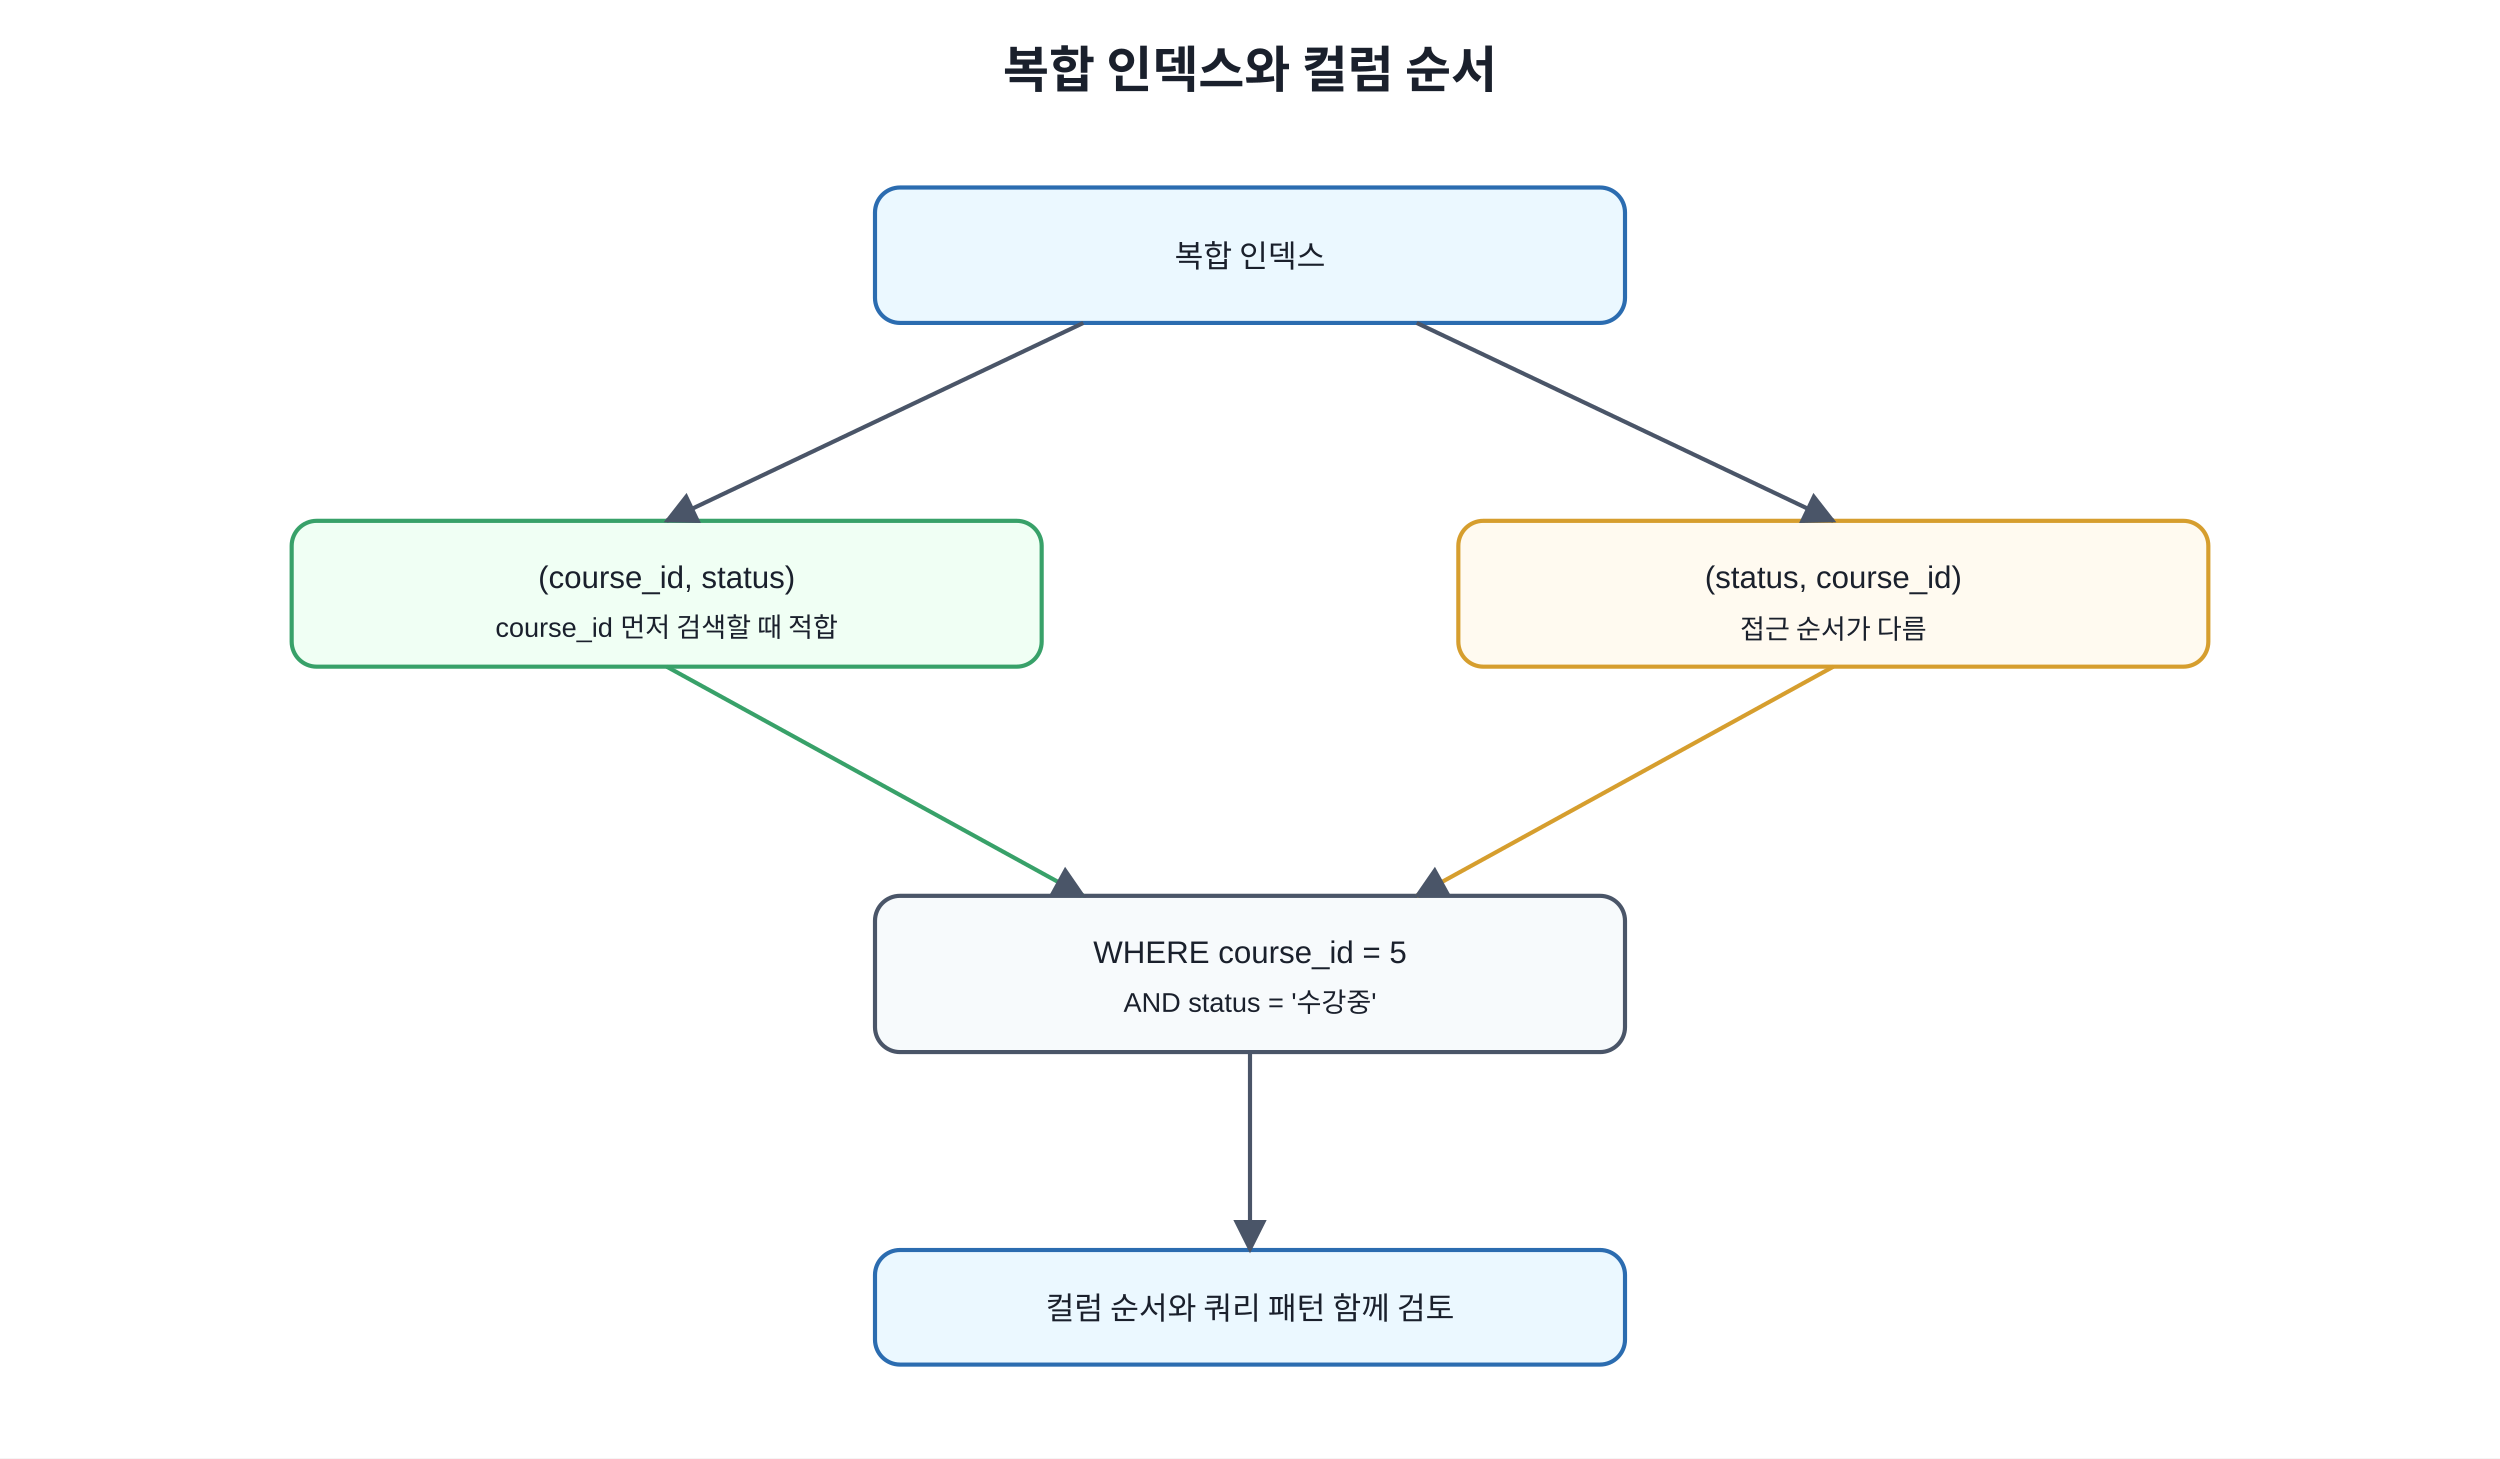
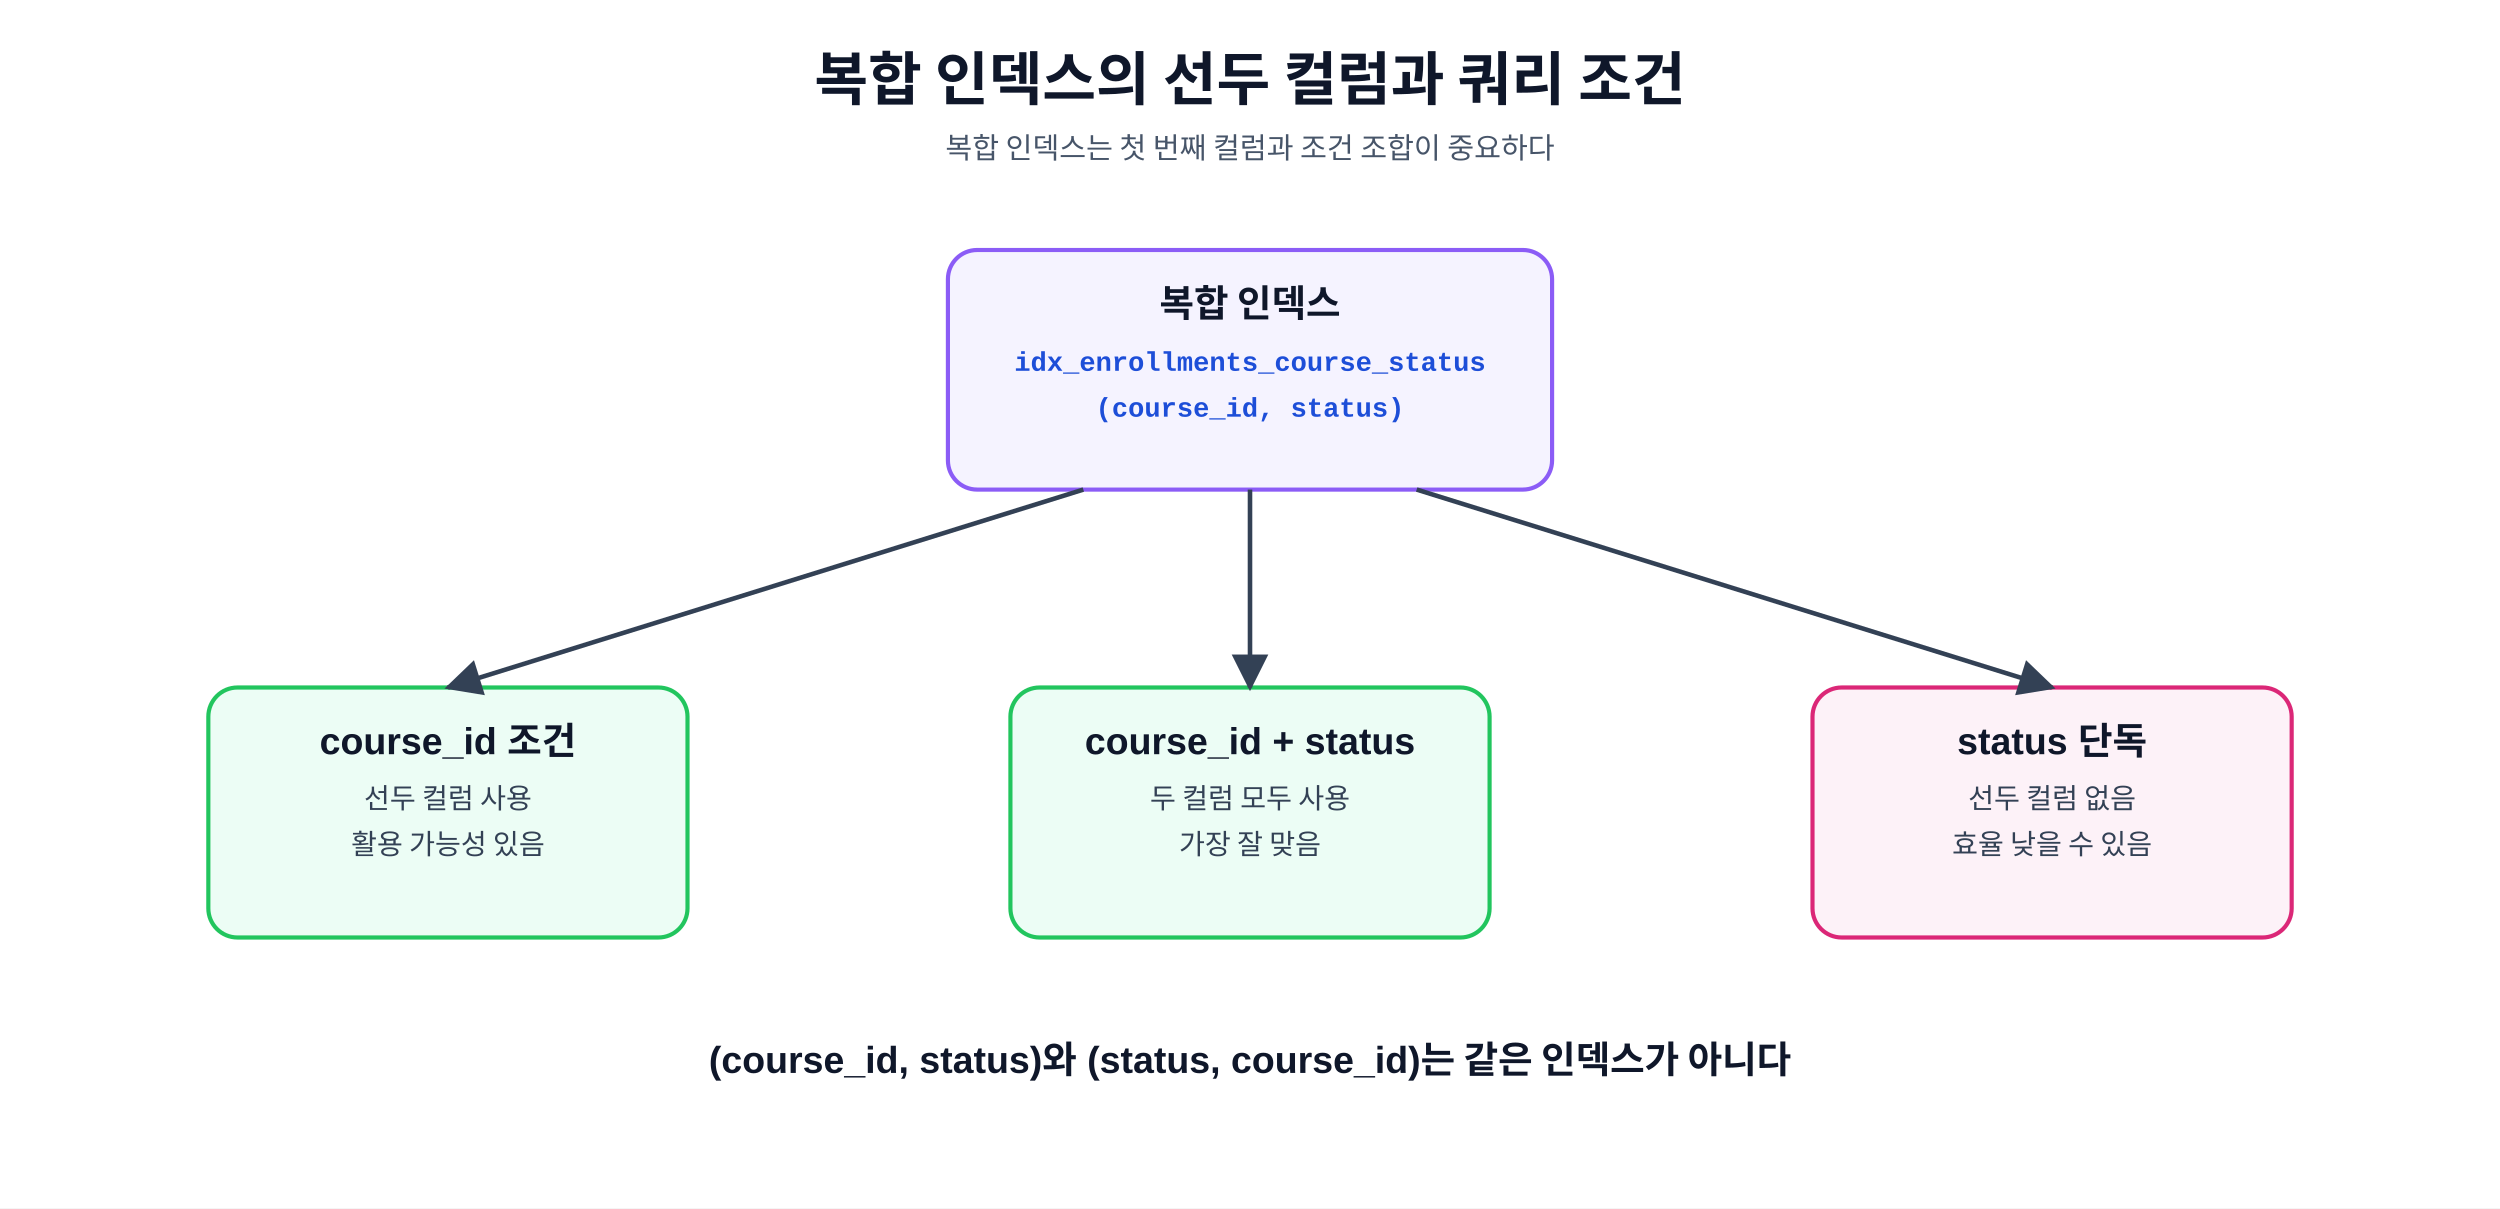
- <svg xmlns="http://www.w3.org/2000/svg" width="1200" height="700" viewBox="0 0 1200 700">
+ <svg xmlns="http://www.w3.org/2000/svg" width="100%" viewBox="0 0 1200 580" role="img" aria-labelledby="title desc">
  <defs>
-     <marker id="a" viewBox="0 0 10 10" refX="9" refY="5" markerWidth="8" markerHeight="8" orient="auto">
-       <path d="M0 0L10 5L0 10z" fill="#4a5568" />
+     <marker id="arrow" viewBox="0 0 10 10" refX="9" refY="5" markerWidth="8" markerHeight="8" orient="auto">
+       <path d="M0 0L10 5L0 10Z" fill="#334155" />
    </marker>
-     <style>text{font-family:Malgun Gothic,Apple SD Gothic Neo,Noto Sans KR,Arial,sans-serif;fill:#1a202c}.t{font-size:24px;font-weight:700}.b{fill:#f7fafc;stroke:#4a5568;stroke-width:2;rx:12}.m{fill:#ebf8ff;stroke:#2b6cb0}.g{fill:#f0fff4;stroke:#38a169}.y{fill:#fffaf0;stroke:#d69e2e}.r{fill:#fff5f5;stroke:#e53e3e}.l{font-size:15px;text-anchor:middle;dominant-baseline:middle}.s{font-size:13px;text-anchor:middle;dominant-baseline:middle}</style>
+     <style>
+ text{font-family:"Malgun Gothic", "Apple SD Gothic Neo", "Noto Sans KR", Arial, sans-serif;fill:#0f172a} .title{font-size:28px;font-weight:700;text-anchor:middle} .sub{font-size:14px;fill:#475569;text-anchor:middle} .box{fill:#ffffff;stroke:#7fb3f5;stroke-width:2;rx:14} .scan{fill:#fff7ed;stroke:#f97316;stroke-width:2;rx:14} .idx{fill:#ecfdf5;stroke:#22c55e;stroke-width:2;rx:14} .cand{fill:#eff6ff;stroke:#2563eb;stroke-width:2;rx:14} .warn{fill:#fdf2f8;stroke:#db2777;stroke-width:2;rx:14} .ai{fill:#f5f3ff;stroke:#8b5cf6;stroke-width:2;rx:14} .note{fill:#f8fafc;stroke:#94a3b8;stroke-width:1.5;rx:12} .head{font-size:18px;font-weight:700;text-anchor:middle} .body{font-size:13.5px;text-anchor:middle;fill:#334155} .small{font-size:12.5px;text-anchor:middle;fill:#334155} .code{font-family:Consolas, D2Coding, "Courier New", monospace;font-size:13px;font-weight:700;text-anchor:middle;fill:#1d4ed8} .arrow{stroke:#334155;stroke-width:2.2;fill:none;marker-end:url(#arrow)} .dash{stroke:#db2777;stroke-width:2;fill:none;stroke-dasharray:7 6;marker-end:url(#arrow)} .tag{font-size:12px;font-weight:700;fill:#2563eb;text-anchor:middle}
+ </style>
  </defs>
-   <rect width="100%" height="100%" fill="white" />
-   <text x="600" y="42" text-anchor="middle" class="t">복합 인덱스와 컬럼 순서</text>
-   <rect x="420" y="90" width="360" height="65" class="b m" />
-   <text x="600" y="123" class="l">복합 인덱스</text>
-   <rect x="140" y="250" width="360" height="70" class="b g" />
-   <text x="320" y="278" class="l">(course_id, status)</text>
-   <text x="320" y="302" class="s">course_id 먼저 검색할 때 적합</text>
-   <rect x="700" y="250" width="360" height="70" class="b y" />
-   <text x="880" y="278" class="l">(status, course_id)</text>
-   <text x="880" y="302" class="s">접근 순서가 다름</text>
-   <rect x="420" y="430" width="360" height="75" class="b" />
-   <text x="600" y="458" class="l">WHERE course_id = 5</text>
-   <text x="600" y="482" class="s">AND status = '수강중'</text>
-   <rect x="420" y="600" width="360" height="55" class="b m" />
-   <text x="600" y="628" class="l">컬럼 순서와 쿼리 패턴 함께 검토</text>
-   <line x1="520" y1="155" x2="320" y2="250" stroke="#4a5568" stroke-width="2" marker-end="url(#a)" />
-   <line x1="680" y1="155" x2="880" y2="250" stroke="#4a5568" stroke-width="2" marker-end="url(#a)" />
-   <line x1="320" y1="320" x2="520" y2="430" stroke="#38a169" stroke-width="2" marker-end="url(#a)" />
-   <line x1="880" y1="320" x2="680" y2="430" stroke="#d69e2e" stroke-width="2" marker-end="url(#a)" />
-   <line x1="600" y1="505" x2="600" y2="600" stroke="#4a5568" stroke-width="2" marker-end="url(#a)" />
+   <rect width="1200" height="580" fill="#ffffff" />
+   <text x="600" y="48" class="title">복합 인덱스의 선두 컬럼과 쿼리 조건</text>
+   <text x="600" y="76" class="sub">복합 인덱스는 첫 번째 컬럼과 조건 조합이 중요하다</text>
+   <rect x="455" y="120" width="290" height="115" class="ai" />
+   <text x="600.0" y="152" class="head">복합 인덱스</text>
+   <text x="600.0" y="178" class="code">idx_enrollments_course_status</text>
+   <text x="600.0" y="200" class="code">(course_id, status)</text>
+   <rect x="100" y="330" width="230" height="120" class="idx" />
+   <text x="215.0" y="362" class="head">course_id 조건</text>
+   <text x="215.0" y="388" class="body">선두 컬럼 사용</text>
+   <text x="215.0" y="410" class="body">활용 가능성 있음</text>
+   <rect x="485" y="330" width="230" height="120" class="idx" />
+   <text x="600.0" y="362" class="head">course_id + status</text>
+   <text x="600.0" y="388" class="body">두 컬럼 모두 사용</text>
+   <text x="600.0" y="410" class="body">가장 잘 맞음</text>
+   <rect x="870" y="330" width="230" height="120" class="warn" />
+   <text x="985.0" y="362" class="head">status 단독</text>
+   <text x="985.0" y="388" class="body">선두 컬럼 없음</text>
+   <text x="985.0" y="410" class="body">효율 낮을 수 있음</text>
+   <path d="M520 235 L215 330" class="arrow" />
+   <path d="M600 235 L600 330" class="arrow" />
+   <path d="M680 235 L985 330" class="arrow" />
+   <text x="600" y="515" class="head">(course_id, status)와 (status, course_id)는 같은 인덱스가 아니다</text>
</svg>
